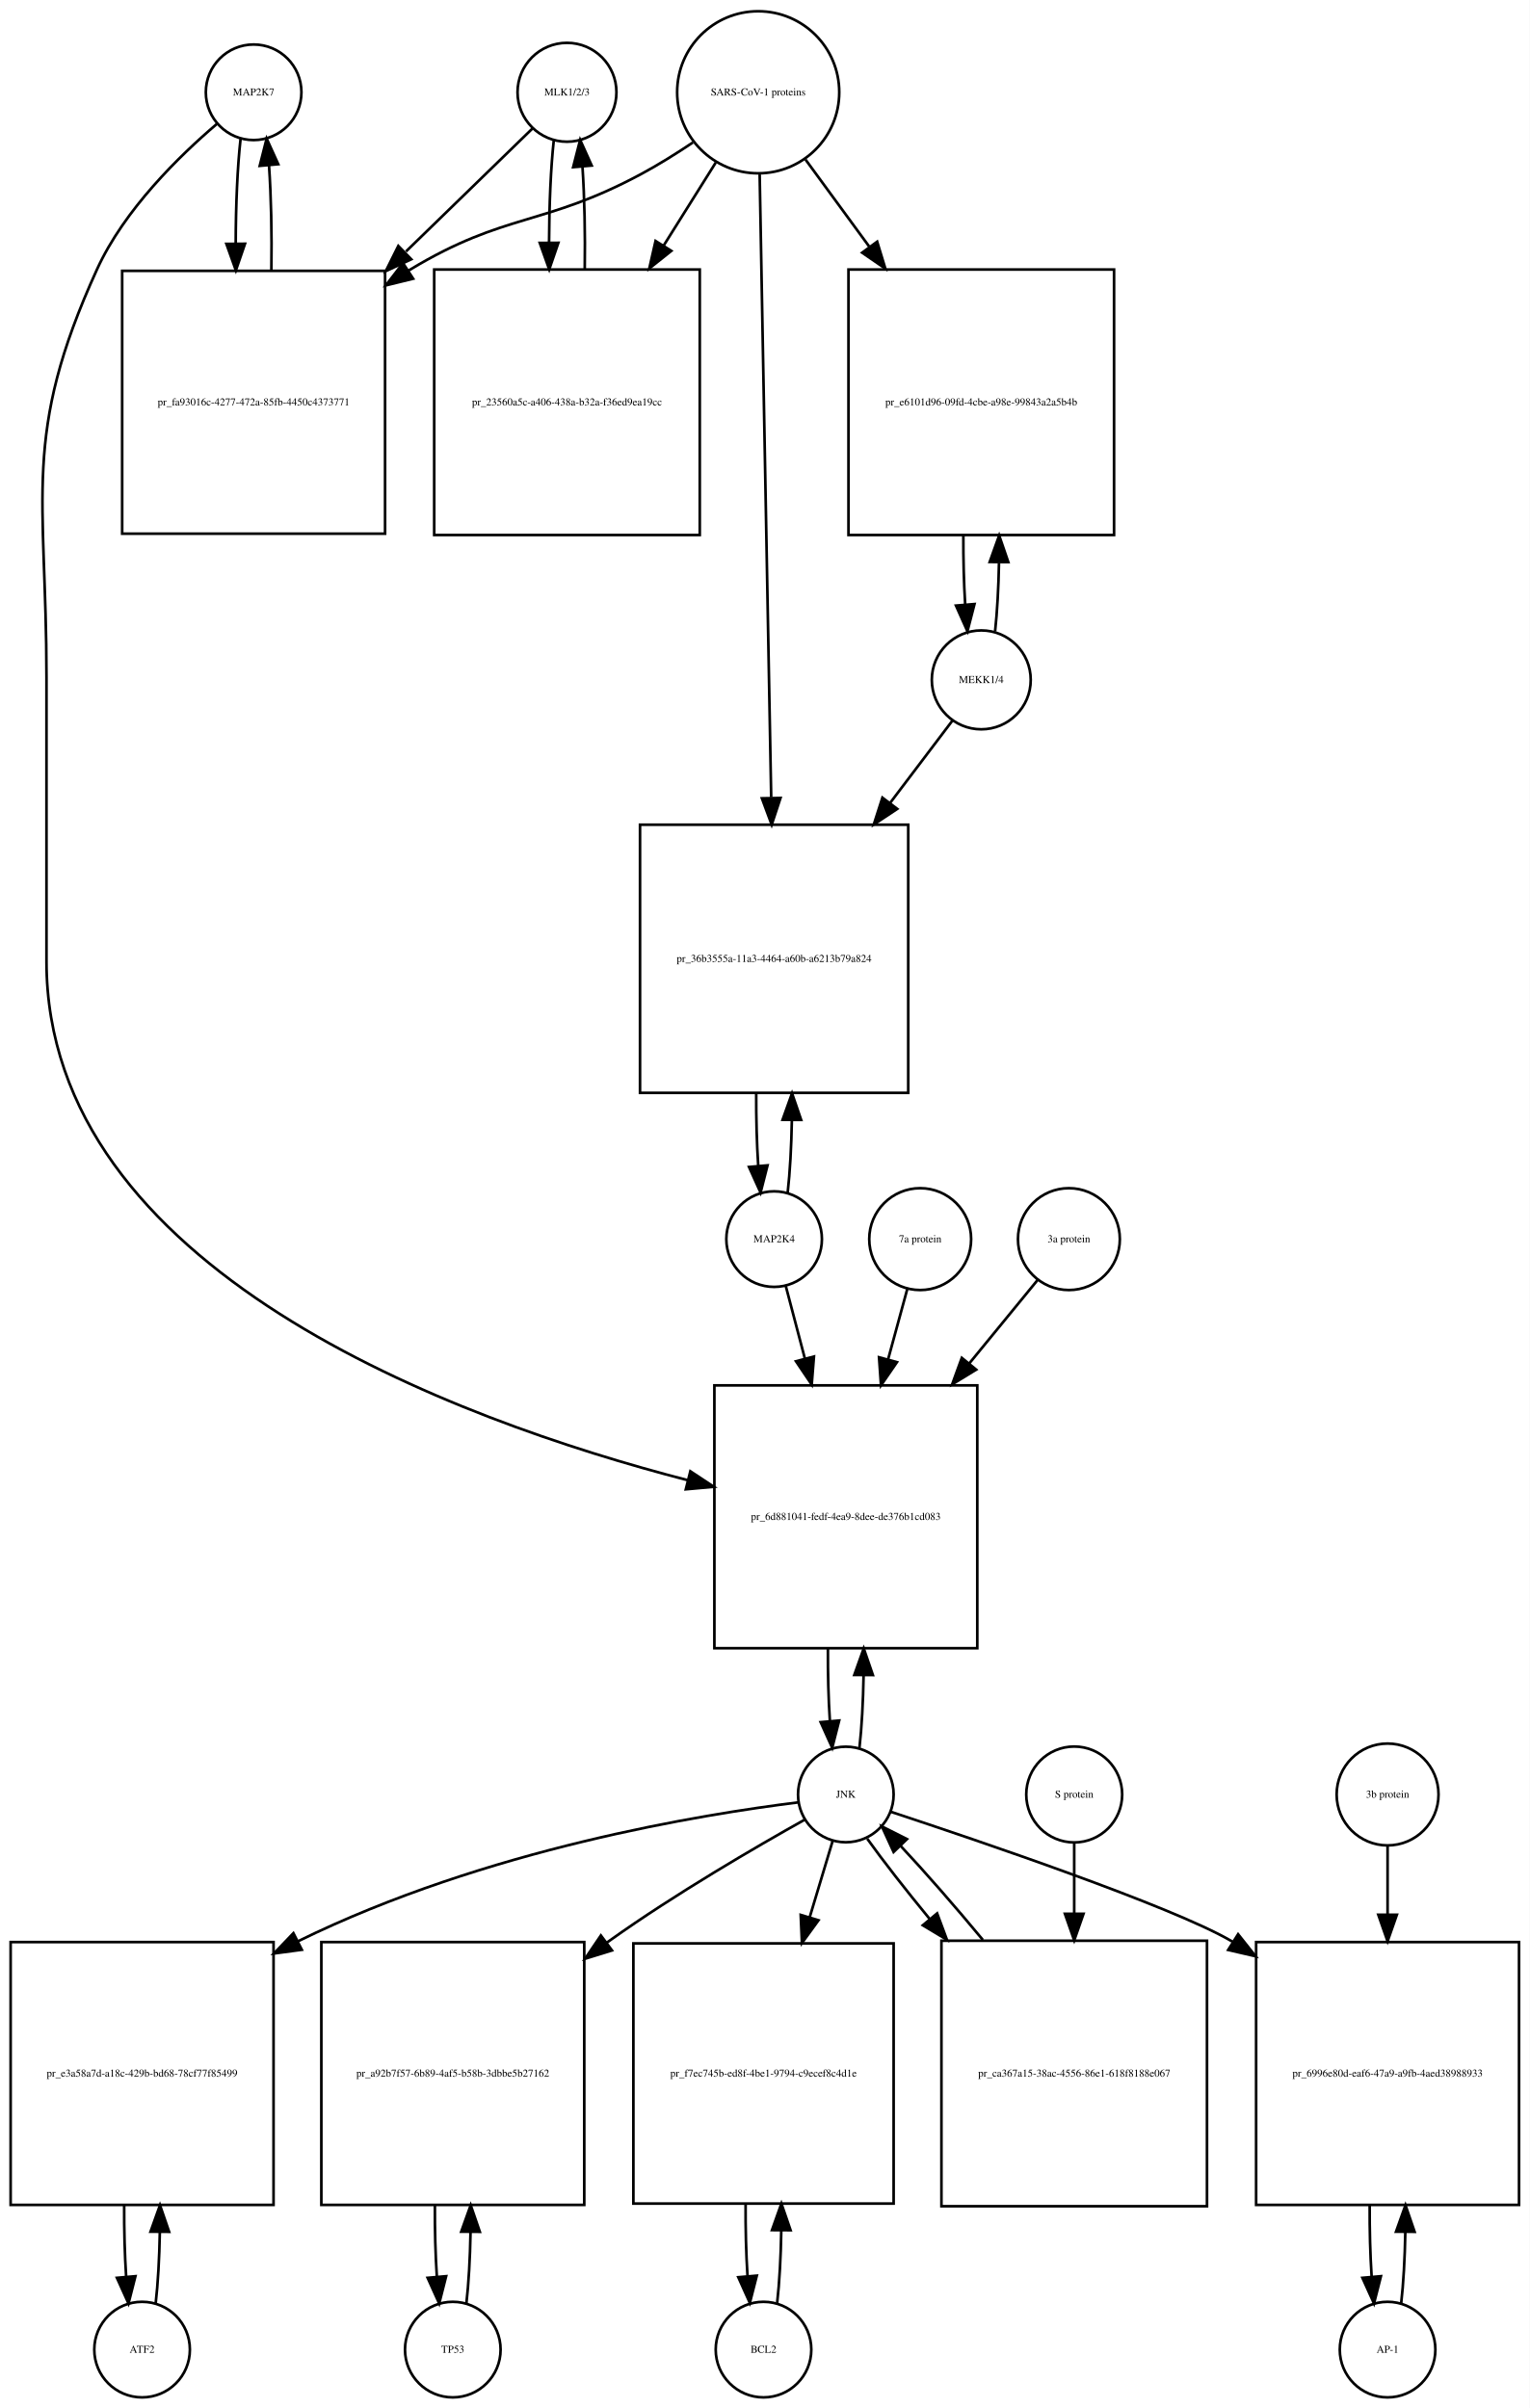
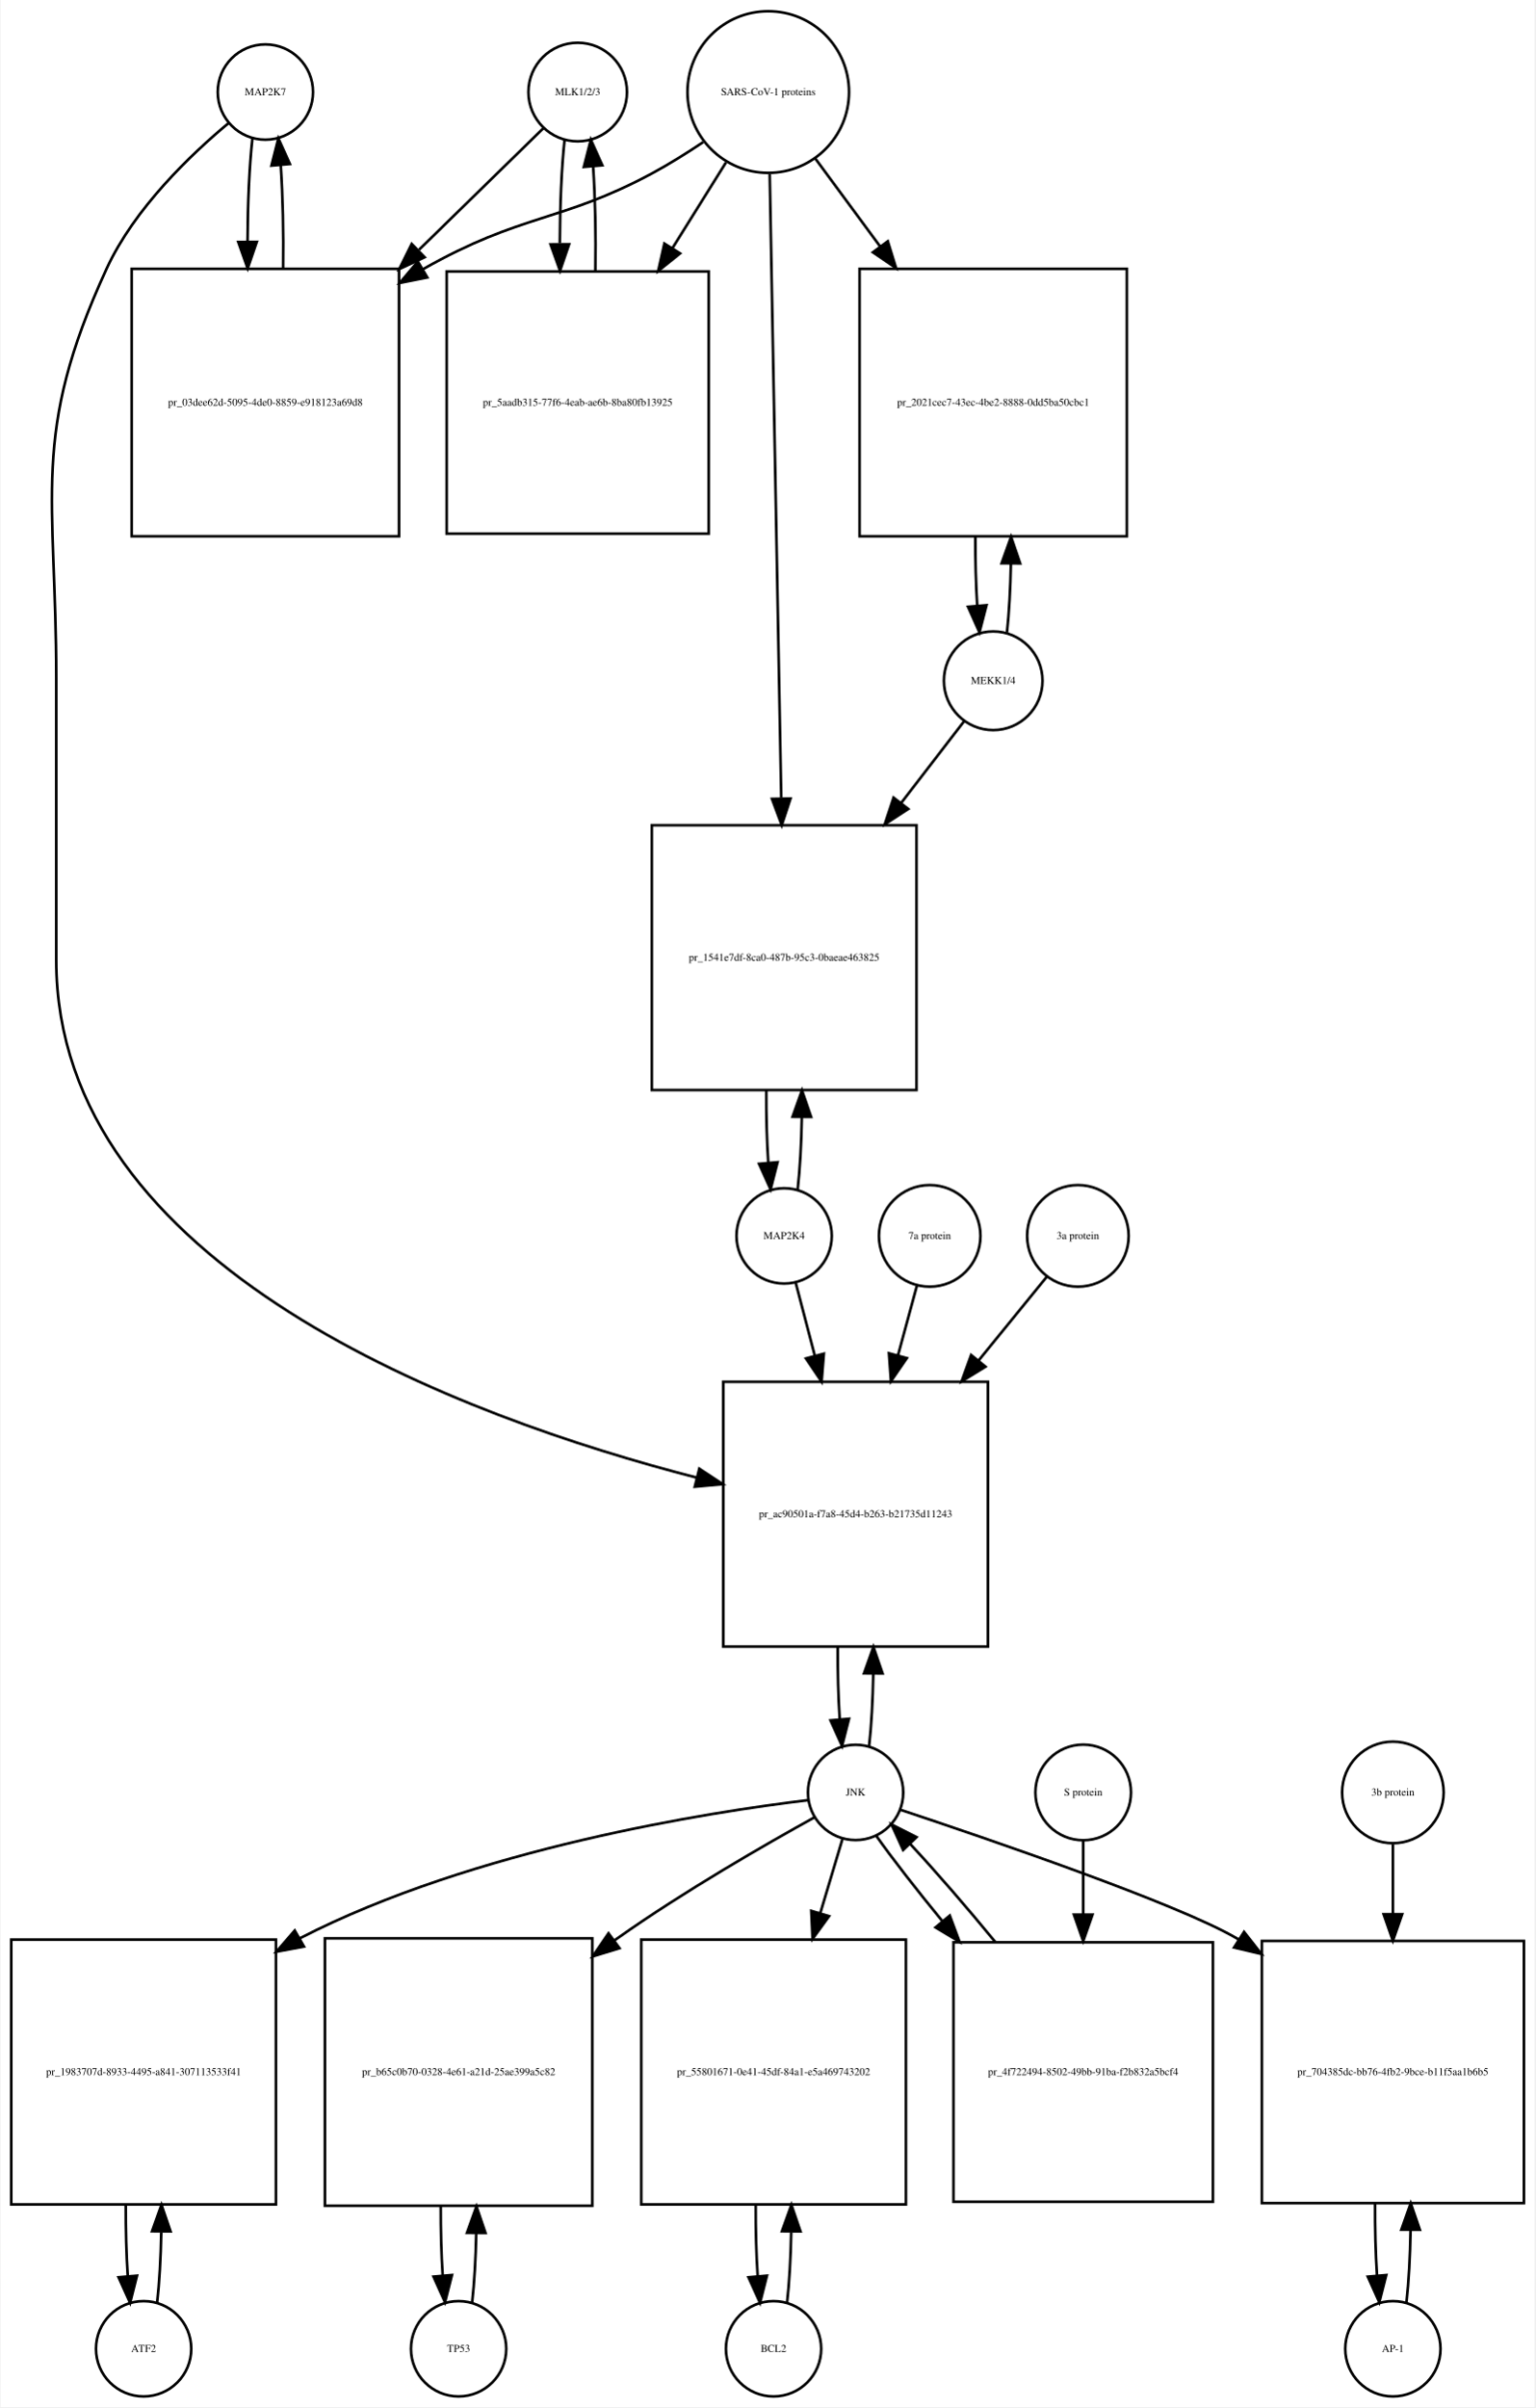
- <svg xmlns="http://www.w3.org/2000/svg" width="576pt" height="907pt" viewBox="0.00 0.00 576.00 907.01">
-   <g id="graph0" class="graph" transform="scale(1 1) rotate(0) translate(4 903.009)">
-     <polygon fill="white" stroke="none" points="-4,4 -4,-903.009 572,-903.009 572,4 -4,4" />
+ <svg xmlns="http://www.w3.org/2000/svg" width="580pt" height="909pt" viewBox="0.00 0.00 579.50 909.01">
+   <g id="graph0" class="graph" transform="scale(1 1) rotate(0) translate(4 905.009)">
+     <polygon fill="white" stroke="none" points="-4,4 -4,-905.009 575.5,-905.009 575.5,4 -4,4" />
    <g id="node1" class="node">
-       <ellipse fill="none" stroke="black" cx="91.5" cy="-868.25" rx="18" ry="18" />
-       <text text-anchor="middle" x="91.5" y="-867.05" font-family="Times,serif" font-size="4.00">MAP2K7</text>
+       <ellipse fill="none" stroke="black" cx="96" cy="-870.25" rx="18" ry="18" />
+       <text text-anchor="middle" x="96" y="-869.05" font-family="Times,serif" font-size="4.00">MAP2K7</text>
    </g>
    <g id="node2" class="node">
-       <polygon fill="none" stroke="black" points="141,-800.991 42,-800.991 42,-701.991 141,-701.991 141,-800.991" />
-       <text text-anchor="middle" x="91.5" y="-750.291" font-family="Times,serif" font-size="4.00">pr_fa93016c-4277-472a-85fb-4450c4373771</text>
+       <polygon fill="none" stroke="black" points="146.5,-803.491 45.5,-803.491 45.5,-702.491 146.5,-702.491 146.5,-803.491" />
+       <text text-anchor="middle" x="96" y="-751.791" font-family="Times,serif" font-size="4.00">pr_03dee62d-5095-4de0-8859-e918123a69d8</text>
    </g>
    <g id="edge1" class="edge">
-       <path fill="none" stroke="black" d="M86.599,-850.808C85.404,-840.233 84.788,-825.787 84.752,-811.226" />
-       <polygon fill="black" stroke="black" points="88.252,-811.195 84.819,-801.172 81.252,-811.148 88.252,-811.195" />
+       <path fill="none" stroke="black" d="M91.099,-852.736C89.932,-842.368 89.317,-828.294 89.255,-814.024" />
+       <polygon fill="black" stroke="black" points="92.757,-813.666 89.308,-803.648 85.757,-813.63 92.757,-813.666" />
    </g>
    <g id="node20" class="node">
-       <polygon fill="none" stroke="black" points="364,-381.184 265,-381.184 265,-282.184 364,-282.184 364,-381.184" />
-       <text text-anchor="middle" x="314.5" y="-330.484" font-family="Times,serif" font-size="4.00">pr_6d881041-fedf-4ea9-8dee-de376b1cd083</text>
+       <polygon fill="none" stroke="black" points="369,-383.184 269,-383.184 269,-283.184 369,-283.184 369,-383.184" />
+       <text text-anchor="middle" x="319" y="-331.984" font-family="Times,serif" font-size="4.00">pr_ac90501a-f7a8-45d4-b263-b21735d11243</text>
    </g>
    <g id="edge2" class="edge">
-       <path fill="none" stroke="black" d="M77.641,-856.31C63.687,-844.432 42.795,-824.105 32.5,-801.491 4.008,-738.901 13.5,-716.699 13.5,-647.929 13.5,-647.929 13.5,-647.929 13.5,-540.868 13.5,-424.625 167.226,-368.204 254.959,-345.469" />
-       <polygon fill="black" stroke="black" points="255.955,-348.827 264.796,-342.989 254.244,-342.04 255.955,-348.827" />
+       <path fill="none" stroke="black" d="M82.165,-858.581C67.971,-846.779 46.524,-826.378 36,-803.491 7.087,-740.608 17,-718.14 17,-648.929 17,-648.929 17,-648.929 17,-542.368 17,-426.017 170.831,-369.703 258.913,-346.994" />
+       <polygon fill="black" stroke="black" points="259.944,-350.345 268.792,-344.517 258.241,-343.555 259.944,-350.345" />
    </g>
    <g id="edge3" class="edge">
-       <path fill="none" stroke="black" d="M98.181,-801.172C98.399,-814.756 98.102,-829.006 97.291,-840.78" />
-       <polygon fill="black" stroke="black" points="93.799,-840.537 96.401,-850.808 100.771,-841.156 93.799,-840.537" />
+       <path fill="none" stroke="black" d="M102.692,-803.648C102.887,-816.983 102.591,-830.898 101.804,-842.463" />
+       <polygon fill="black" stroke="black" points="98.291,-842.468 100.901,-852.736 105.264,-843.081 98.291,-842.468" />
    </g>
    <g id="node3" class="node">
-       <ellipse fill="none" stroke="black" cx="209.5" cy="-868.25" rx="18.623" ry="18.623" />
-       <text text-anchor="middle" x="209.5" y="-867.05" font-family="Times,serif" font-size="4.00">MLK1/2/3</text>
+       <ellipse fill="none" stroke="black" cx="214" cy="-870.25" rx="18.623" ry="18.623" />
+       <text text-anchor="middle" x="214" y="-869.05" font-family="Times,serif" font-size="4.00">MLK1/2/3</text>
    </g>
    <g id="edge4" class="edge">
-       <path fill="none" stroke="black" d="M196.421,-854.53C184.713,-843.143 166.69,-825.615 148.866,-808.281" />
-       <polygon fill="black" stroke="black" points="150.867,-805.345 141.258,-800.882 145.987,-810.363 150.867,-805.345" />
+       <path fill="none" stroke="black" d="M200.921,-856.475C189.37,-845.192 171.673,-827.906 154.085,-810.727" />
+       <polygon fill="black" stroke="black" points="156.172,-807.872 146.572,-803.388 151.28,-812.879 156.172,-807.872" />
    </g>
    <g id="node5" class="node">
-       <polygon fill="none" stroke="black" points="259.5,-801.491 159.5,-801.491 159.5,-701.491 259.5,-701.491 259.5,-801.491" />
-       <text text-anchor="middle" x="209.5" y="-750.291" font-family="Times,serif" font-size="4.00">pr_23560a5c-a406-438a-b32a-f36ed9ea19cc</text>
+       <polygon fill="none" stroke="black" points="263.5,-802.491 164.5,-802.491 164.5,-703.491 263.5,-703.491 263.5,-802.491" />
+       <text text-anchor="middle" x="214" y="-751.791" font-family="Times,serif" font-size="4.00">pr_5aadb315-77f6-4eab-ae6b-8ba80fb13925</text>
    </g>
    <g id="edge5" class="edge">
-       <path fill="none" stroke="black" d="M204.545,-850.317C203.401,-839.931 202.803,-825.949 202.753,-811.81" />
-       <polygon fill="black" stroke="black" points="206.255,-811.556 202.814,-801.536 199.255,-811.515 206.255,-811.556" />
+       <path fill="none" stroke="black" d="M209.045,-852.243C207.889,-841.712 207.292,-827.498 207.252,-813.157" />
+       <polygon fill="black" stroke="black" points="210.755,-812.766 207.322,-802.743 203.755,-812.719 210.755,-812.766" />
    </g>
    <g id="node4" class="node">
-       <ellipse fill="none" stroke="black" cx="281.5" cy="-868.25" rx="30.52" ry="30.52" />
-       <text text-anchor="middle" x="281.5" y="-867.05" font-family="Times,serif" font-size="4.00">SARS-CoV-1 proteins</text>
+       <ellipse fill="none" stroke="black" cx="286" cy="-870.25" rx="30.52" ry="30.52" />
+       <text text-anchor="middle" x="286" y="-869.05" font-family="Times,serif" font-size="4.00">SARS-CoV-1 proteins</text>
    </g>
    <g id="edge6" class="edge">
-       <path fill="none" stroke="black" d="M256.918,-849.348C250.731,-845.202 243.997,-840.986 237.5,-837.491 200.647,-817.667 186.334,-823.102 150.5,-801.491 150.308,-801.375 150.115,-801.258 149.923,-801.141" />
-       <polygon fill="black" stroke="black" points="151.569,-798.036 141.279,-795.513 147.75,-803.903 151.569,-798.036" />
+       <path fill="none" stroke="black" d="M261.418,-851.348C255.231,-847.202 248.497,-842.986 242,-839.491 207.738,-821.061 192.911,-824.54 155.641,-803.405" />
+       <polygon fill="black" stroke="black" points="157.171,-800.243 146.781,-798.167 153.608,-806.269 157.171,-800.243" />
    </g>
    <g id="edge7" class="edge">
-       <path fill="none" stroke="black" d="M265.521,-841.781C259.702,-832.506 252.86,-821.601 245.994,-810.657" />
-       <polygon fill="black" stroke="black" points="248.781,-808.514 240.501,-801.903 242.851,-812.234 248.781,-808.514" />
+       <path fill="none" stroke="black" d="M270.021,-843.67C264.012,-834.051 256.913,-822.686 249.822,-811.336" />
+       <polygon fill="black" stroke="black" points="252.687,-809.315 244.42,-802.688 246.75,-813.024 252.687,-809.315" />
    </g>
    <g id="node17" class="node">
-       <polygon fill="none" stroke="black" points="415.5,-801.491 315.5,-801.491 315.5,-701.491 415.5,-701.491 415.5,-801.491" />
-       <text text-anchor="middle" x="365.5" y="-750.291" font-family="Times,serif" font-size="4.00">pr_e6101d96-09fd-4cbe-a98e-99843a2a5b4b</text>
+       <polygon fill="none" stroke="black" points="421.5,-803.491 320.5,-803.491 320.5,-702.491 421.5,-702.491 421.5,-803.491" />
+       <text text-anchor="middle" x="371" y="-751.791" font-family="Times,serif" font-size="4.00">pr_2021cec7-43ec-4be2-8888-0dd5ba50cbc1</text>
    </g>
    <g id="edge8" class="edge">
-       <path fill="none" stroke="black" d="M299.314,-842.912C306.367,-833.277 314.801,-821.755 323.248,-810.215" />
-       <polygon fill="black" stroke="black" points="326.299,-811.972 329.381,-801.835 320.651,-807.837 326.299,-811.972" />
+       <path fill="none" stroke="black" d="M303.819,-845.088C311.018,-835.326 319.662,-823.604 328.317,-811.869" />
+       <polygon fill="black" stroke="black" points="331.174,-813.892 334.292,-803.766 325.54,-809.737 331.174,-813.892" />
    </g>
    <g id="node19" class="node">
-       <polygon fill="none" stroke="black" points="338,-592.368 237,-592.368 237,-491.368 338,-491.368 338,-592.368" />
-       <text text-anchor="middle" x="287.5" y="-540.668" font-family="Times,serif" font-size="4.00">pr_36b3555a-11a3-4464-a60b-a6213b79a824</text>
+       <polygon fill="none" stroke="black" points="342,-593.368 242,-593.368 242,-493.368 342,-493.368 342,-593.368" />
+       <text text-anchor="middle" x="292" y="-542.168" font-family="Times,serif" font-size="4.00">pr_1541e7df-8ca0-487b-95c3-0baeae463825</text>
    </g>
    <g id="edge9" class="edge">
-       <path fill="none" stroke="black" d="M282.054,-837.314C283.037,-784.13 285.107,-672.24 286.393,-602.733" />
-       <polygon fill="black" stroke="black" points="289.899,-602.44 286.584,-592.377 282.9,-602.31 289.899,-602.44" />
+       <path fill="none" stroke="black" d="M286.554,-839.268C287.54,-785.852 289.619,-673.31 290.903,-603.74" />
+       <polygon fill="black" stroke="black" points="294.409,-603.442 291.095,-593.379 287.411,-603.313 294.409,-603.442" />
    </g>
    <g id="edge10" class="edge">
-       <path fill="none" stroke="black" d="M216.186,-801.536C216.389,-814.733 216.107,-828.53 215.34,-840.056" />
-       <polygon fill="black" stroke="black" points="211.827,-840.053 214.455,-850.317 218.801,-840.654 211.827,-840.053" />
+       <path fill="none" stroke="black" d="M220.678,-802.743C220.898,-816.247 220.613,-830.417 219.823,-842.191" />
+       <polygon fill="black" stroke="black" points="216.328,-841.979 218.955,-852.243 223.302,-842.581 216.328,-841.979" />
    </g>
    <g id="node6" class="node">
-       <ellipse fill="none" stroke="black" cx="49.5" cy="-18" rx="18" ry="18" />
-       <text text-anchor="middle" x="49.5" y="-16.8" font-family="Times,serif" font-size="4.00">ATF2</text>
+       <ellipse fill="none" stroke="black" cx="50" cy="-18" rx="18" ry="18" />
+       <text text-anchor="middle" x="50" y="-16.8" font-family="Times,serif" font-size="4.00">ATF2</text>
    </g>
    <g id="node7" class="node">
-       <polygon fill="none" stroke="black" points="99,-171.5 0,-171.5 0,-72.5 99,-72.5 99,-171.5" />
-       <text text-anchor="middle" x="49.5" y="-120.8" font-family="Times,serif" font-size="4.00">pr_e3a58a7d-a18c-429b-bd68-78cf77f85499</text>
+       <polygon fill="none" stroke="black" points="100,-172.5 0,-172.5 0,-72.5 100,-72.5 100,-172.5" />
+       <text text-anchor="middle" x="50" y="-121.3" font-family="Times,serif" font-size="4.00">pr_1983707d-8933-4495-a841-307113533f41</text>
    </g>
    <g id="edge11" class="edge">
-       <path fill="none" stroke="black" d="M54.613,-35.374C55.474,-42.882 55.996,-52.286 56.177,-62.091" />
-       <polygon fill="black" stroke="black" points="52.679,-62.413 56.243,-72.39 59.679,-62.368 52.679,-62.413" />
+       <path fill="none" stroke="black" d="M55.1,-35.342C55.962,-42.84 56.486,-52.236 56.672,-62.044" />
+       <polygon fill="black" stroke="black" points="53.175,-62.376 56.745,-72.352 60.175,-62.327 53.175,-62.376" />
    </g>
    <g id="edge12" class="edge">
-       <path fill="none" stroke="black" d="M42.757,-72.39C42.705,-63.114 42.953,-53.732 43.498,-45.476" />
-       <polygon fill="black" stroke="black" points="46.997,-45.642 44.387,-35.374 40.024,-45.029 46.997,-45.642" />
+       <path fill="none" stroke="black" d="M43.255,-72.352C43.21,-63.063 43.462,-53.683 44.009,-45.433" />
+       <polygon fill="black" stroke="black" points="47.507,-45.611 44.9,-35.342 40.534,-44.996 47.507,-45.611" />
    </g>
    <g id="node8" class="node">
-       <ellipse fill="none" stroke="black" cx="314.5" cy="-227.092" rx="18" ry="18" />
-       <text text-anchor="middle" x="314.5" y="-225.892" font-family="Times,serif" font-size="4.00">JNK</text>
+       <ellipse fill="none" stroke="black" cx="319" cy="-228.092" rx="18" ry="18" />
+       <text text-anchor="middle" x="319" y="-226.892" font-family="Times,serif" font-size="4.00">JNK</text>
    </g>
    <g id="edge13" class="edge">
-       <path fill="none" stroke="black" d="M296.651,-224.131C261.097,-219.683 179.365,-206.733 108.214,-171.803" />
-       <polygon fill="black" stroke="black" points="109.648,-168.606 99.147,-167.199 106.479,-174.847 109.648,-168.606" />
+       <path fill="none" stroke="black" d="M301.188,-225.203C263.758,-220.669 174.954,-206.925 109,-173 108.907,-172.952 108.814,-172.904 108.721,-172.856" />
+       <polygon fill="black" stroke="black" points="110.576,-169.885 100.161,-167.941 107.091,-175.956 110.576,-169.885" />
    </g>
    <g id="node10" class="node">
-       <polygon fill="none" stroke="black" points="216,-171.5 117,-171.5 117,-72.5 216,-72.5 216,-171.5" />
-       <text text-anchor="middle" x="166.5" y="-120.8" font-family="Times,serif" font-size="4.00">pr_a92b7f57-6b89-4af5-b58b-3dbbe5b27162</text>
+       <polygon fill="none" stroke="black" points="219.5,-173 118.5,-173 118.5,-72 219.5,-72 219.5,-173" />
+       <text text-anchor="middle" x="169" y="-121.3" font-family="Times,serif" font-size="4.00">pr_b65c0b70-0328-4e61-a21d-25ae399a5c82</text>
    </g>
    <g id="edge14" class="edge">
-       <path fill="none" stroke="black" d="M298.947,-217.564C280.831,-207.423 250.23,-189.64 225.5,-172 225.121,-171.729 224.741,-171.457 224.36,-171.183" />
-       <polygon fill="black" stroke="black" points="226.432,-168.362 216.314,-165.218 222.263,-173.985 226.432,-168.362" />
+       <path fill="none" stroke="black" d="M303.597,-218.759C285.32,-208.664 254.155,-190.787 229,-173 228.614,-172.727 228.228,-172.452 227.84,-172.176" />
+       <polygon fill="black" stroke="black" points="229.787,-169.263 219.657,-166.158 225.64,-174.902 229.787,-169.263" />
    </g>
    <g id="node12" class="node">
-       <polygon fill="none" stroke="black" points="332.5,-171 234.5,-171 234.5,-73 332.5,-73 332.5,-171" />
-       <text text-anchor="middle" x="283.5" y="-120.8" font-family="Times,serif" font-size="4.00">pr_f7ec745b-ed8f-4be1-9794-c9ecef8c4d1e</text>
+       <polygon fill="none" stroke="black" points="338,-172.5 238,-172.5 238,-72.5 338,-72.5 338,-172.5" />
+       <text text-anchor="middle" x="288" y="-121.3" font-family="Times,serif" font-size="4.00">pr_55801671-0e41-45df-84a1-e5a469743202</text>
    </g>
    <g id="edge15" class="edge">
-       <path fill="none" stroke="black" d="M309.519,-209.528C307.108,-201.51 304.054,-191.354 300.893,-180.842" />
-       <polygon fill="black" stroke="black" points="304.208,-179.709 297.976,-171.141 297.504,-181.725 304.208,-179.709" />
+       <path fill="none" stroke="black" d="M314.019,-210.448C311.685,-202.647 308.747,-192.83 305.694,-182.627" />
+       <polygon fill="black" stroke="black" points="308.967,-181.356 302.747,-172.779 302.261,-183.362 308.967,-181.356" />
    </g>
    <g id="node14" class="node">
-       <polygon fill="none" stroke="black" points="568,-171.5 469,-171.5 469,-72.5 568,-72.5 568,-171.5" />
-       <text text-anchor="middle" x="518.5" y="-120.8" font-family="Times,serif" font-size="4.00">pr_6996e80d-eaf6-47a9-a9fb-4aed38988933</text>
+       <polygon fill="none" stroke="black" points="571.5,-172 472.5,-172 472.5,-73 571.5,-73 571.5,-172" />
+       <text text-anchor="middle" x="522" y="-121.3" font-family="Times,serif" font-size="4.00">pr_704385dc-bb76-4fb2-9bce-b11f5aa1b6b5</text>
    </g>
    <g id="edge16" class="edge">
-       <path fill="none" stroke="black" d="M331.414,-220.579C364.566,-209.643 436.832,-185.131 459.5,-172 459.694,-171.887 459.889,-171.774 460.083,-171.66" />
-       <polygon fill="black" stroke="black" points="462.214,-174.454 468.798,-166.154 458.475,-168.537 462.214,-174.454" />
+       <path fill="none" stroke="black" d="M335.802,-221.579C368.734,-210.644 440.517,-186.134 463,-173 463.292,-172.829 463.584,-172.657 463.877,-172.484" />
+       <polygon fill="black" stroke="black" points="465.771,-175.427 472.313,-167.093 462.002,-169.528 465.771,-175.427" />
    </g>
    <g id="edge17" class="edge">
-       <path fill="none" stroke="black" d="M319.626,-244.673C320.496,-252.352 321.017,-261.986 321.187,-272.004" />
-       <polygon fill="black" stroke="black" points="317.688,-272.111 321.242,-282.092 324.688,-272.073 317.688,-272.111" />
+       <path fill="none" stroke="black" d="M324.113,-245.641C324.984,-253.309 325.507,-262.935 325.683,-272.957" />
+       <polygon fill="black" stroke="black" points="322.183,-273.074 325.743,-283.053 329.183,-273.032 322.183,-273.074" />
    </g>
    <g id="node23" class="node">
-       <polygon fill="none" stroke="black" points="450.5,-172 350.5,-172 350.5,-72 450.5,-72 450.5,-172" />
-       <text text-anchor="middle" x="400.5" y="-120.8" font-family="Times,serif" font-size="4.00">pr_ca367a15-38ac-4556-86e1-618f8188e067</text>
+       <polygon fill="none" stroke="black" points="454,-171.5 356,-171.5 356,-73.5 454,-73.5 454,-171.5" />
+       <text text-anchor="middle" x="405" y="-121.3" font-family="Times,serif" font-size="4.00">pr_4f722494-8502-49bb-91ba-f2b832a5bcf4</text>
    </g>
    <g id="edge18" class="edge">
-       <path fill="none" stroke="black" d="M322.552,-210.434C328.506,-202.105 336.956,-191.294 346.128,-180.129" />
-       <polygon fill="black" stroke="black" points="348.876,-182.298 352.572,-172.369 343.491,-177.826 348.876,-182.298" />
+       <path fill="none" stroke="black" d="M326.734,-211.807C332.946,-203.035 341.996,-191.42 351.774,-179.507" />
+       <polygon fill="black" stroke="black" points="354.591,-181.593 358.282,-171.661 349.204,-177.123 354.591,-181.593" />
    </g>
    <g id="node9" class="node">
-       <ellipse fill="none" stroke="black" cx="166.5" cy="-18" rx="18" ry="18" />
-       <text text-anchor="middle" x="166.5" y="-16.8" font-family="Times,serif" font-size="4.00">TP53</text>
+       <ellipse fill="none" stroke="black" cx="169" cy="-18" rx="18" ry="18" />
+       <text text-anchor="middle" x="169" y="-16.8" font-family="Times,serif" font-size="4.00">TP53</text>
    </g>
    <g id="edge19" class="edge">
-       <path fill="none" stroke="black" d="M171.613,-35.374C172.474,-42.882 172.996,-52.286 173.177,-62.091" />
-       <polygon fill="black" stroke="black" points="169.679,-62.413 173.243,-72.39 176.679,-62.368 169.679,-62.413" />
+       <path fill="none" stroke="black" d="M174.128,-35.582C174.962,-42.947 175.475,-52.111 175.665,-61.684" />
+       <polygon fill="black" stroke="black" points="172.166,-61.78 175.747,-71.751 179.166,-61.723 172.166,-61.78" />
    </g>
    <g id="edge20" class="edge">
-       <path fill="none" stroke="black" d="M159.757,-72.39C159.705,-63.114 159.952,-53.732 160.498,-45.476" />
-       <polygon fill="black" stroke="black" points="163.997,-45.642 161.387,-35.374 157.024,-45.029 163.997,-45.642" />
+       <path fill="none" stroke="black" d="M162.253,-71.751C162.222,-62.774 162.467,-53.735 162.989,-45.738" />
+       <polygon fill="black" stroke="black" points="166.493,-45.848 163.872,-35.582 159.519,-45.242 166.493,-45.848" />
    </g>
    <g id="node11" class="node">
-       <ellipse fill="none" stroke="black" cx="283.5" cy="-18" rx="18" ry="18" />
-       <text text-anchor="middle" x="283.5" y="-16.8" font-family="Times,serif" font-size="4.00">BCL2</text>
+       <ellipse fill="none" stroke="black" cx="288" cy="-18" rx="18" ry="18" />
+       <text text-anchor="middle" x="288" y="-16.8" font-family="Times,serif" font-size="4.00">BCL2</text>
    </g>
    <g id="edge21" class="edge">
-       <path fill="none" stroke="black" d="M288.639,-35.597C289.509,-43.28 290.026,-52.913 290.192,-62.917" />
-       <polygon fill="black" stroke="black" points="286.692,-63.004 290.24,-72.987 293.692,-62.97 286.692,-63.004" />
+       <path fill="none" stroke="black" d="M293.1,-35.342C293.962,-42.84 294.486,-52.236 294.672,-62.044" />
+       <polygon fill="black" stroke="black" points="291.175,-62.376 294.745,-72.352 298.174,-62.327 291.175,-62.376" />
    </g>
    <g id="edge22" class="edge">
-       <path fill="none" stroke="black" d="M276.76,-72.987C276.696,-63.646 276.934,-54.17 277.475,-45.82" />
-       <polygon fill="black" stroke="black" points="280.985,-45.862 278.361,-35.597 274.011,-45.258 280.985,-45.862" />
+       <path fill="none" stroke="black" d="M281.255,-72.352C281.21,-63.063 281.462,-53.683 282.009,-45.433" />
+       <polygon fill="black" stroke="black" points="285.507,-45.611 282.9,-35.342 278.534,-44.996 285.507,-45.611" />
    </g>
    <g id="node13" class="node">
-       <ellipse fill="none" stroke="black" cx="518.5" cy="-18" rx="18" ry="18" />
-       <text text-anchor="middle" x="518.5" y="-16.8" font-family="Times,serif" font-size="4.00">AP-1</text>
+       <ellipse fill="none" stroke="black" cx="522" cy="-18" rx="18" ry="18" />
+       <text text-anchor="middle" x="522" y="-16.8" font-family="Times,serif" font-size="4.00">AP-1</text>
    </g>
    <g id="edge23" class="edge">
-       <path fill="none" stroke="black" d="M523.613,-35.374C524.474,-42.882 524.996,-52.286 525.177,-62.091" />
-       <polygon fill="black" stroke="black" points="521.679,-62.413 525.243,-72.39 528.679,-62.368 521.679,-62.413" />
+       <path fill="none" stroke="black" d="M527.126,-35.566C527.996,-43.238 528.517,-52.864 528.687,-62.873" />
+       <polygon fill="black" stroke="black" points="525.188,-62.971 528.742,-72.951 532.188,-62.933 525.188,-62.971" />
    </g>
    <g id="edge24" class="edge">
-       <path fill="none" stroke="black" d="M511.757,-72.39C511.705,-63.114 511.952,-53.732 512.498,-45.476" />
-       <polygon fill="black" stroke="black" points="515.997,-45.642 513.387,-35.374 509.024,-45.029 515.997,-45.642" />
+       <path fill="none" stroke="black" d="M515.258,-72.951C515.201,-63.597 515.443,-54.122 515.987,-45.779" />
+       <polygon fill="black" stroke="black" points="519.495,-45.832 516.874,-35.566 512.521,-45.226 519.495,-45.832" />
    </g>
    <g id="node15" class="node">
-       <ellipse fill="none" stroke="black" cx="518.5" cy="-227.092" rx="19.184" ry="19.184" />
-       <text text-anchor="middle" x="518.5" y="-225.892" font-family="Times,serif" font-size="4.00">3b protein</text>
+       <ellipse fill="none" stroke="black" cx="522" cy="-228.092" rx="19.184" ry="19.184" />
+       <text text-anchor="middle" x="522" y="-226.892" font-family="Times,serif" font-size="4.00">3b protein</text>
    </g>
    <g id="edge25" class="edge">
-       <path fill="none" stroke="black" d="M518.5,-207.661C518.5,-200.261 518.5,-191.281 518.5,-181.971" />
-       <polygon fill="black" stroke="black" points="522,-181.798 518.5,-171.798 515,-181.798 522,-181.798" />
+       <path fill="none" stroke="black" d="M522,-208.572C522,-200.97 522,-191.709 522,-182.132" />
+       <polygon fill="black" stroke="black" points="525.5,-182.092 522,-172.092 518.5,-182.092 525.5,-182.092" />
    </g>
    <g id="node16" class="node">
-       <ellipse fill="none" stroke="black" cx="365.5" cy="-646.929" rx="18.623" ry="18.623" />
-       <text text-anchor="middle" x="365.5" y="-645.729" font-family="Times,serif" font-size="4.00">MEKK1/4</text>
+       <ellipse fill="none" stroke="black" cx="371" cy="-647.929" rx="18.623" ry="18.623" />
+       <text text-anchor="middle" x="371" y="-646.729" font-family="Times,serif" font-size="4.00">MEKK1/4</text>
    </g>
    <g id="edge26" class="edge">
-       <path fill="none" stroke="black" d="M370.706,-665.224C371.505,-672.567 371.994,-681.601 372.173,-691.013" />
-       <polygon fill="black" stroke="black" points="368.675,-691.337 372.245,-701.313 375.675,-691.288 368.675,-691.337" />
+       <path fill="none" stroke="black" d="M376.193,-666.19C377.001,-673.601 377.494,-682.741 377.674,-692.264" />
+       <polygon fill="black" stroke="black" points="374.174,-692.297 377.746,-702.271 381.173,-692.246 374.174,-692.297" />
    </g>
    <g id="edge27" class="edge">
-       <path fill="none" stroke="black" d="M354.654,-631.599C348.328,-623.24 339.886,-612.085 331.128,-600.513" />
-       <polygon fill="black" stroke="black" points="333.862,-598.326 325.036,-592.464 328.28,-602.55 333.862,-598.326" />
+       <path fill="none" stroke="black" d="M360.015,-632.668C353.608,-624.35 345.058,-613.25 336.187,-601.734" />
+       <polygon fill="black" stroke="black" points="338.893,-599.51 330.018,-593.724 333.347,-603.782 338.893,-599.51" />
    </g>
    <g id="edge28" class="edge">
-       <path fill="none" stroke="black" d="M358.755,-701.313C358.712,-692.406 358.941,-683.414 359.442,-675.415" />
-       <polygon fill="black" stroke="black" points="362.949,-675.481 360.294,-665.224 355.973,-674.898 362.949,-675.481" />
+       <path fill="none" stroke="black" d="M364.254,-702.271C364.217,-693.353 364.451,-684.363 364.954,-676.37" />
+       <polygon fill="black" stroke="black" points="368.459,-676.448 365.807,-666.19 361.484,-675.863 368.459,-676.448" />
    </g>
    <g id="node18" class="node">
-       <ellipse fill="none" stroke="black" cx="287.5" cy="-436.276" rx="18" ry="18" />
-       <text text-anchor="middle" x="287.5" y="-435.076" font-family="Times,serif" font-size="4.00">MAP2K4</text>
+       <ellipse fill="none" stroke="black" cx="292" cy="-438.276" rx="18" ry="18" />
+       <text text-anchor="middle" x="292" y="-437.076" font-family="Times,serif" font-size="4.00">MAP2K4</text>
    </g>
    <g id="edge29" class="edge">
-       <path fill="none" stroke="black" d="M292.6,-453.792C293.471,-461.449 293.997,-471.066 294.178,-481.091" />
-       <polygon fill="black" stroke="black" points="290.679,-481.219 294.245,-491.196 297.679,-481.173 290.679,-481.219" />
+       <path fill="none" stroke="black" d="M297.113,-455.825C297.984,-463.493 298.507,-473.119 298.683,-483.141" />
+       <polygon fill="black" stroke="black" points="295.183,-483.258 298.743,-493.237 302.183,-483.216 295.183,-483.258" />
    </g>
    <g id="edge30" class="edge">
-       <path fill="none" stroke="black" d="M291.838,-418.792C293.871,-411.066 296.43,-401.345 299.089,-391.24" />
-       <polygon fill="black" stroke="black" points="302.496,-392.048 301.656,-381.487 295.726,-390.267 302.496,-392.048" />
+       <path fill="none" stroke="black" d="M296.338,-420.712C298.371,-412.948 300.93,-403.18 303.589,-393.025" />
+       <polygon fill="black" stroke="black" points="307.008,-393.785 306.156,-383.225 300.237,-392.012 307.008,-393.785" />
    </g>
    <g id="edge31" class="edge">
-       <path fill="none" stroke="black" d="M280.755,-491.196C280.71,-481.808 280.962,-472.328 281.509,-463.99" />
-       <polygon fill="black" stroke="black" points="285.017,-464.059 282.4,-453.792 278.043,-463.45 285.017,-464.059" />
+       <path fill="none" stroke="black" d="M285.257,-493.237C285.205,-483.862 285.452,-474.38 285.998,-466.035" />
+       <polygon fill="black" stroke="black" points="289.506,-466.091 286.887,-455.825 282.533,-465.484 289.506,-466.091" />
    </g>
    <g id="edge32" class="edge">
-       <path fill="none" stroke="black" d="M307.758,-282.092C307.701,-272.729 307.943,-263.246 308.487,-254.894" />
-       <polygon fill="black" stroke="black" points="311.996,-254.938 309.374,-244.673 305.022,-254.333 311.996,-254.938" />
+       <path fill="none" stroke="black" d="M312.257,-283.053C312.205,-273.678 312.452,-264.196 312.998,-255.851" />
+       <polygon fill="black" stroke="black" points="316.506,-255.907 313.887,-245.641 309.533,-255.3 316.506,-255.907" />
    </g>
    <g id="node21" class="node">
-       <ellipse fill="none" stroke="black" cx="342.5" cy="-436.276" rx="19.184" ry="19.184" />
-       <text text-anchor="middle" x="342.5" y="-435.076" font-family="Times,serif" font-size="4.00">7a protein</text>
+       <ellipse fill="none" stroke="black" cx="347" cy="-438.276" rx="19.184" ry="19.184" />
+       <text text-anchor="middle" x="347" y="-437.076" font-family="Times,serif" font-size="4.00">7a protein</text>
    </g>
    <g id="edge33" class="edge">
-       <path fill="none" stroke="black" d="M337.623,-417.406C335.555,-409.828 333.016,-400.526 330.387,-390.893" />
-       <polygon fill="black" stroke="black" points="333.751,-389.926 327.742,-381.201 326.998,-391.769 333.751,-389.926" />
+       <path fill="none" stroke="black" d="M342.123,-419.318C340.099,-411.868 337.626,-402.761 335.057,-393.305" />
+       <polygon fill="black" stroke="black" points="338.361,-392.113 332.362,-383.38 331.605,-393.948 338.361,-392.113" />
    </g>
    <g id="node22" class="node">
-       <ellipse fill="none" stroke="black" cx="398.5" cy="-436.276" rx="19.184" ry="19.184" />
-       <text text-anchor="middle" x="398.5" y="-435.076" font-family="Times,serif" font-size="4.00">3a protein</text>
+       <ellipse fill="none" stroke="black" cx="403" cy="-438.276" rx="19.184" ry="19.184" />
+       <text text-anchor="middle" x="403" y="-437.076" font-family="Times,serif" font-size="4.00">3a protein</text>
    </g>
    <g id="edge34" class="edge">
-       <path fill="none" stroke="black" d="M386.82,-421.011C379.868,-412.52 370.543,-401.13 360.904,-389.359" />
-       <polygon fill="black" stroke="black" points="363.591,-387.115 354.547,-381.595 358.174,-391.549 363.591,-387.115" />
+       <path fill="none" stroke="black" d="M391.32,-422.941C384.368,-414.409 375.043,-402.964 365.404,-391.135" />
+       <polygon fill="black" stroke="black" points="368.077,-388.875 359.047,-383.333 362.651,-393.296 368.077,-388.875" />
    </g>
    <g id="edge35" class="edge">
-       <path fill="none" stroke="black" d="M366.102,-172.319C355.613,-184.969 344.431,-197.799 335.106,-207.752" />
-       <polygon fill="black" stroke="black" points="332.486,-205.427 328.074,-215.059 337.53,-210.281 332.486,-205.427" />
+       <path fill="none" stroke="black" d="M371.795,-171.609C360.943,-184.813 349.237,-198.338 339.545,-208.728" />
+       <polygon fill="black" stroke="black" points="336.964,-206.363 332.574,-216.006 342.019,-211.205 336.964,-206.363" />
    </g>
    <g id="node24" class="node">
-       <ellipse fill="none" stroke="black" cx="400.5" cy="-227.092" rx="18.062" ry="18.062" />
-       <text text-anchor="middle" x="400.5" y="-225.892" font-family="Times,serif" font-size="4.00">S protein</text>
+       <ellipse fill="none" stroke="black" cx="405" cy="-228.092" rx="18.062" ry="18.062" />
+       <text text-anchor="middle" x="405" y="-226.892" font-family="Times,serif" font-size="4.00">S protein</text>
    </g>
    <g id="edge36" class="edge">
-       <path fill="none" stroke="black" d="M400.5,-208.604C400.5,-201.1 400.5,-191.853 400.5,-182.241" />
-       <polygon fill="black" stroke="black" points="404,-182.149 400.5,-172.149 397,-182.149 404,-182.149" />
+       <path fill="none" stroke="black" d="M405,-209.986C405,-202.142 405,-192.333 405,-182.165" />
+       <polygon fill="black" stroke="black" points="408.5,-181.936 405,-171.936 401.5,-181.936 408.5,-181.936" />
    </g>
  </g>
</svg>
